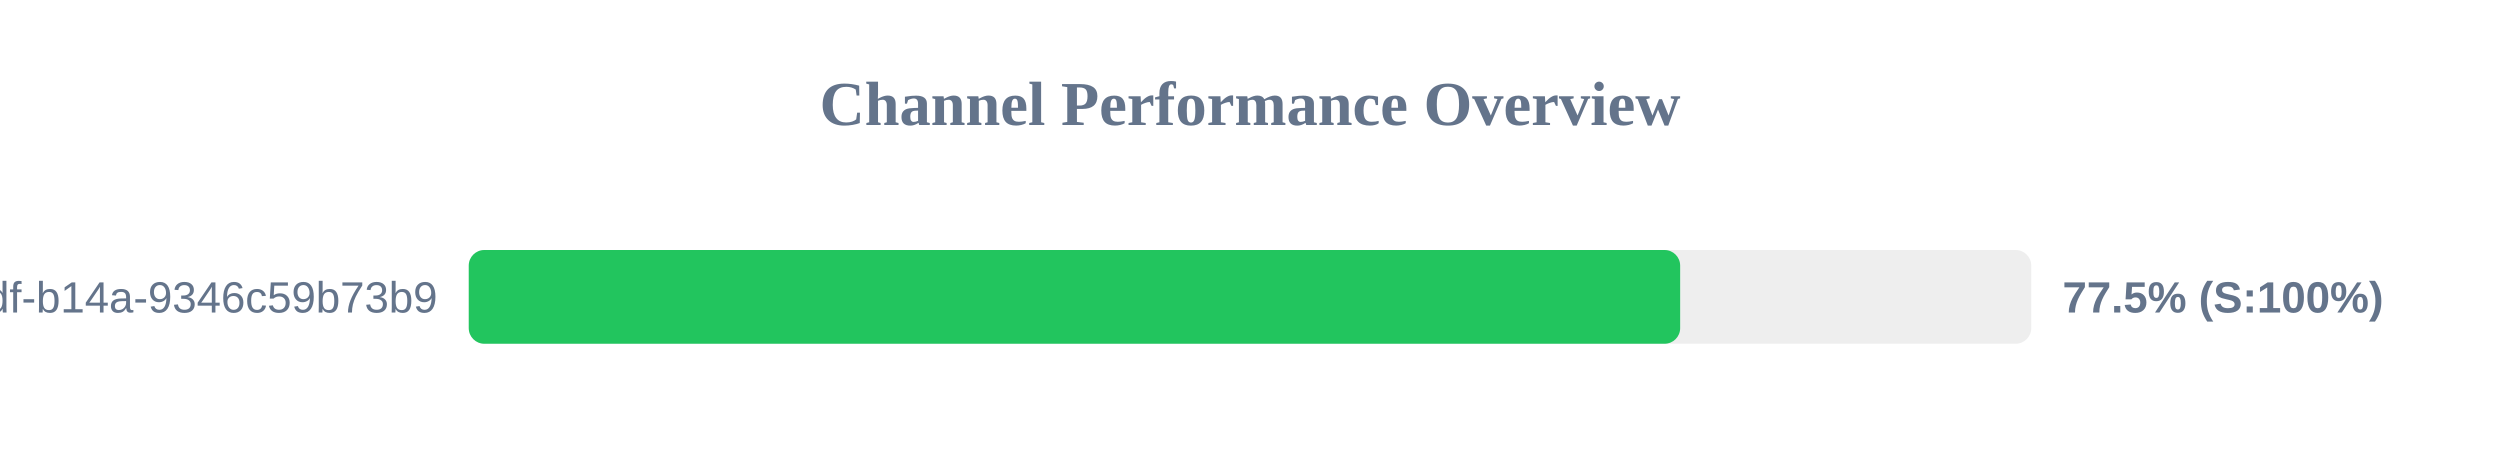
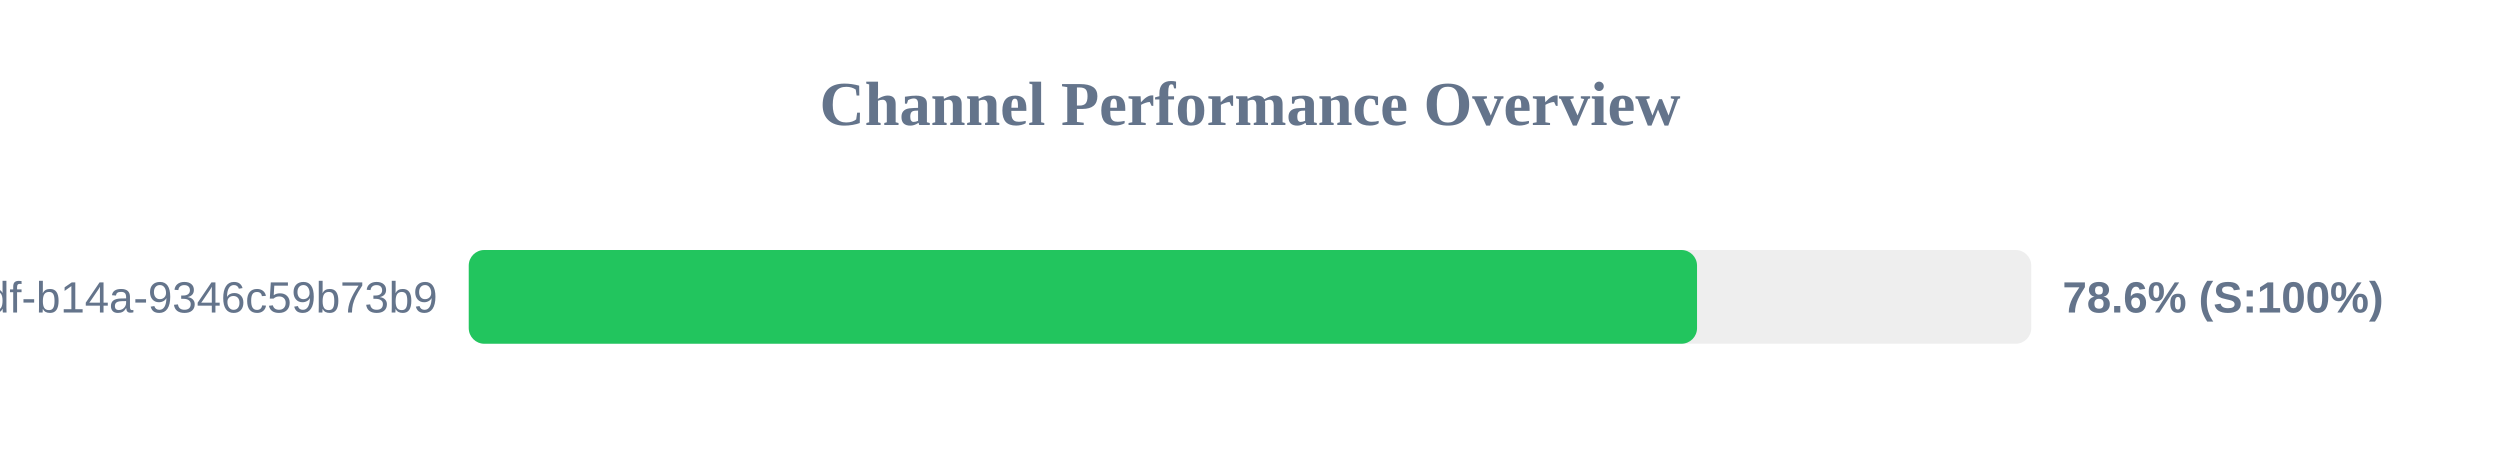
<svg xmlns="http://www.w3.org/2000/svg" width="800" height="150" version="1.1">
  <style>
        .row { font: 14px Arial; fill: #64748b; }
        .score { font: bold 14px Arial; fill: #64748b; }
    </style>
  <text x="400" y="40" text-anchor="middle" font-size="20px" font-weight="bold" fill="#64748b">Channel Performance Overview</text>
  <rect x="150" y="80" width="500" height="30" fill="#eee" rx="5" />
-   <rect x="150" y="80" width="387.65" height="30" fill="#22c55e" rx="5" />
+   <rect x="150" y="80" width="393.05" height="30" fill="#22c55e" rx="5" />
  <text x="140" y="100" text-anchor="end" class="row">?uuid=55ca7a9e-cf90-49df-b14a-9346c59b73b9</text>
-   <text x="660" y="100" text-anchor="start" class="score">77.5% (S:100%)</text>
+   <text x="660" y="100" text-anchor="start" class="score">78.6% (S:100%)</text>
</svg>
